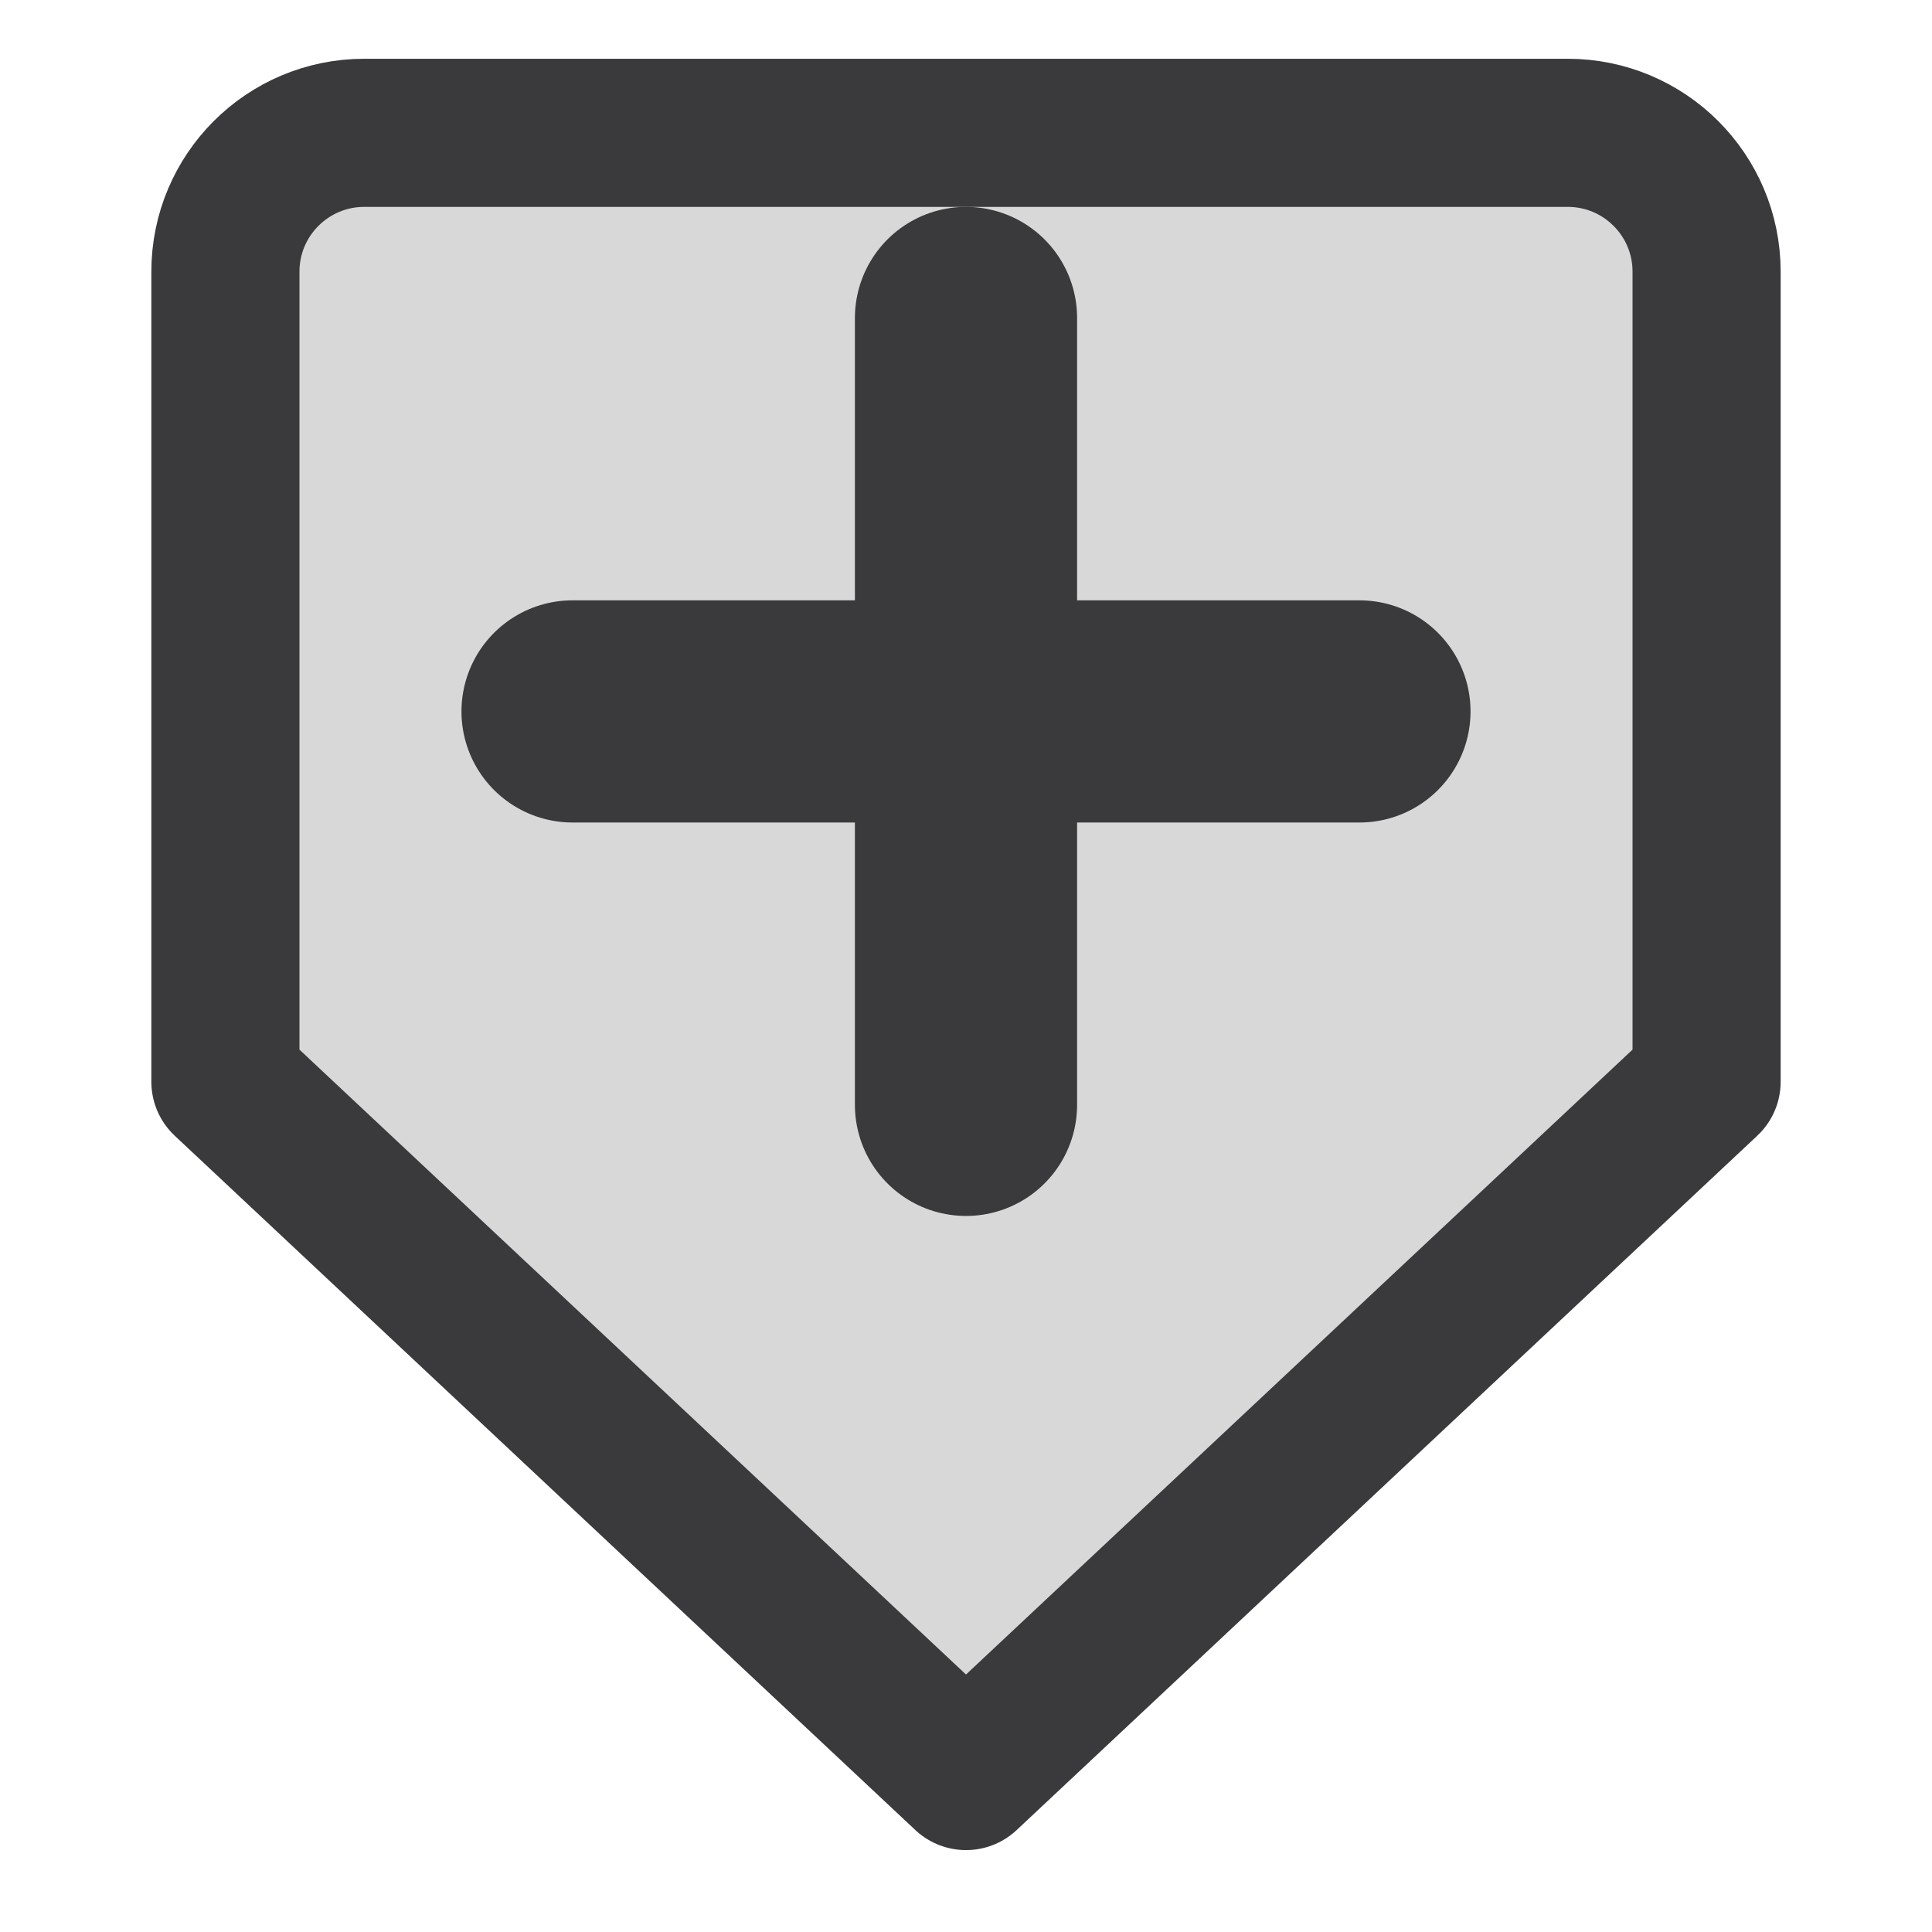
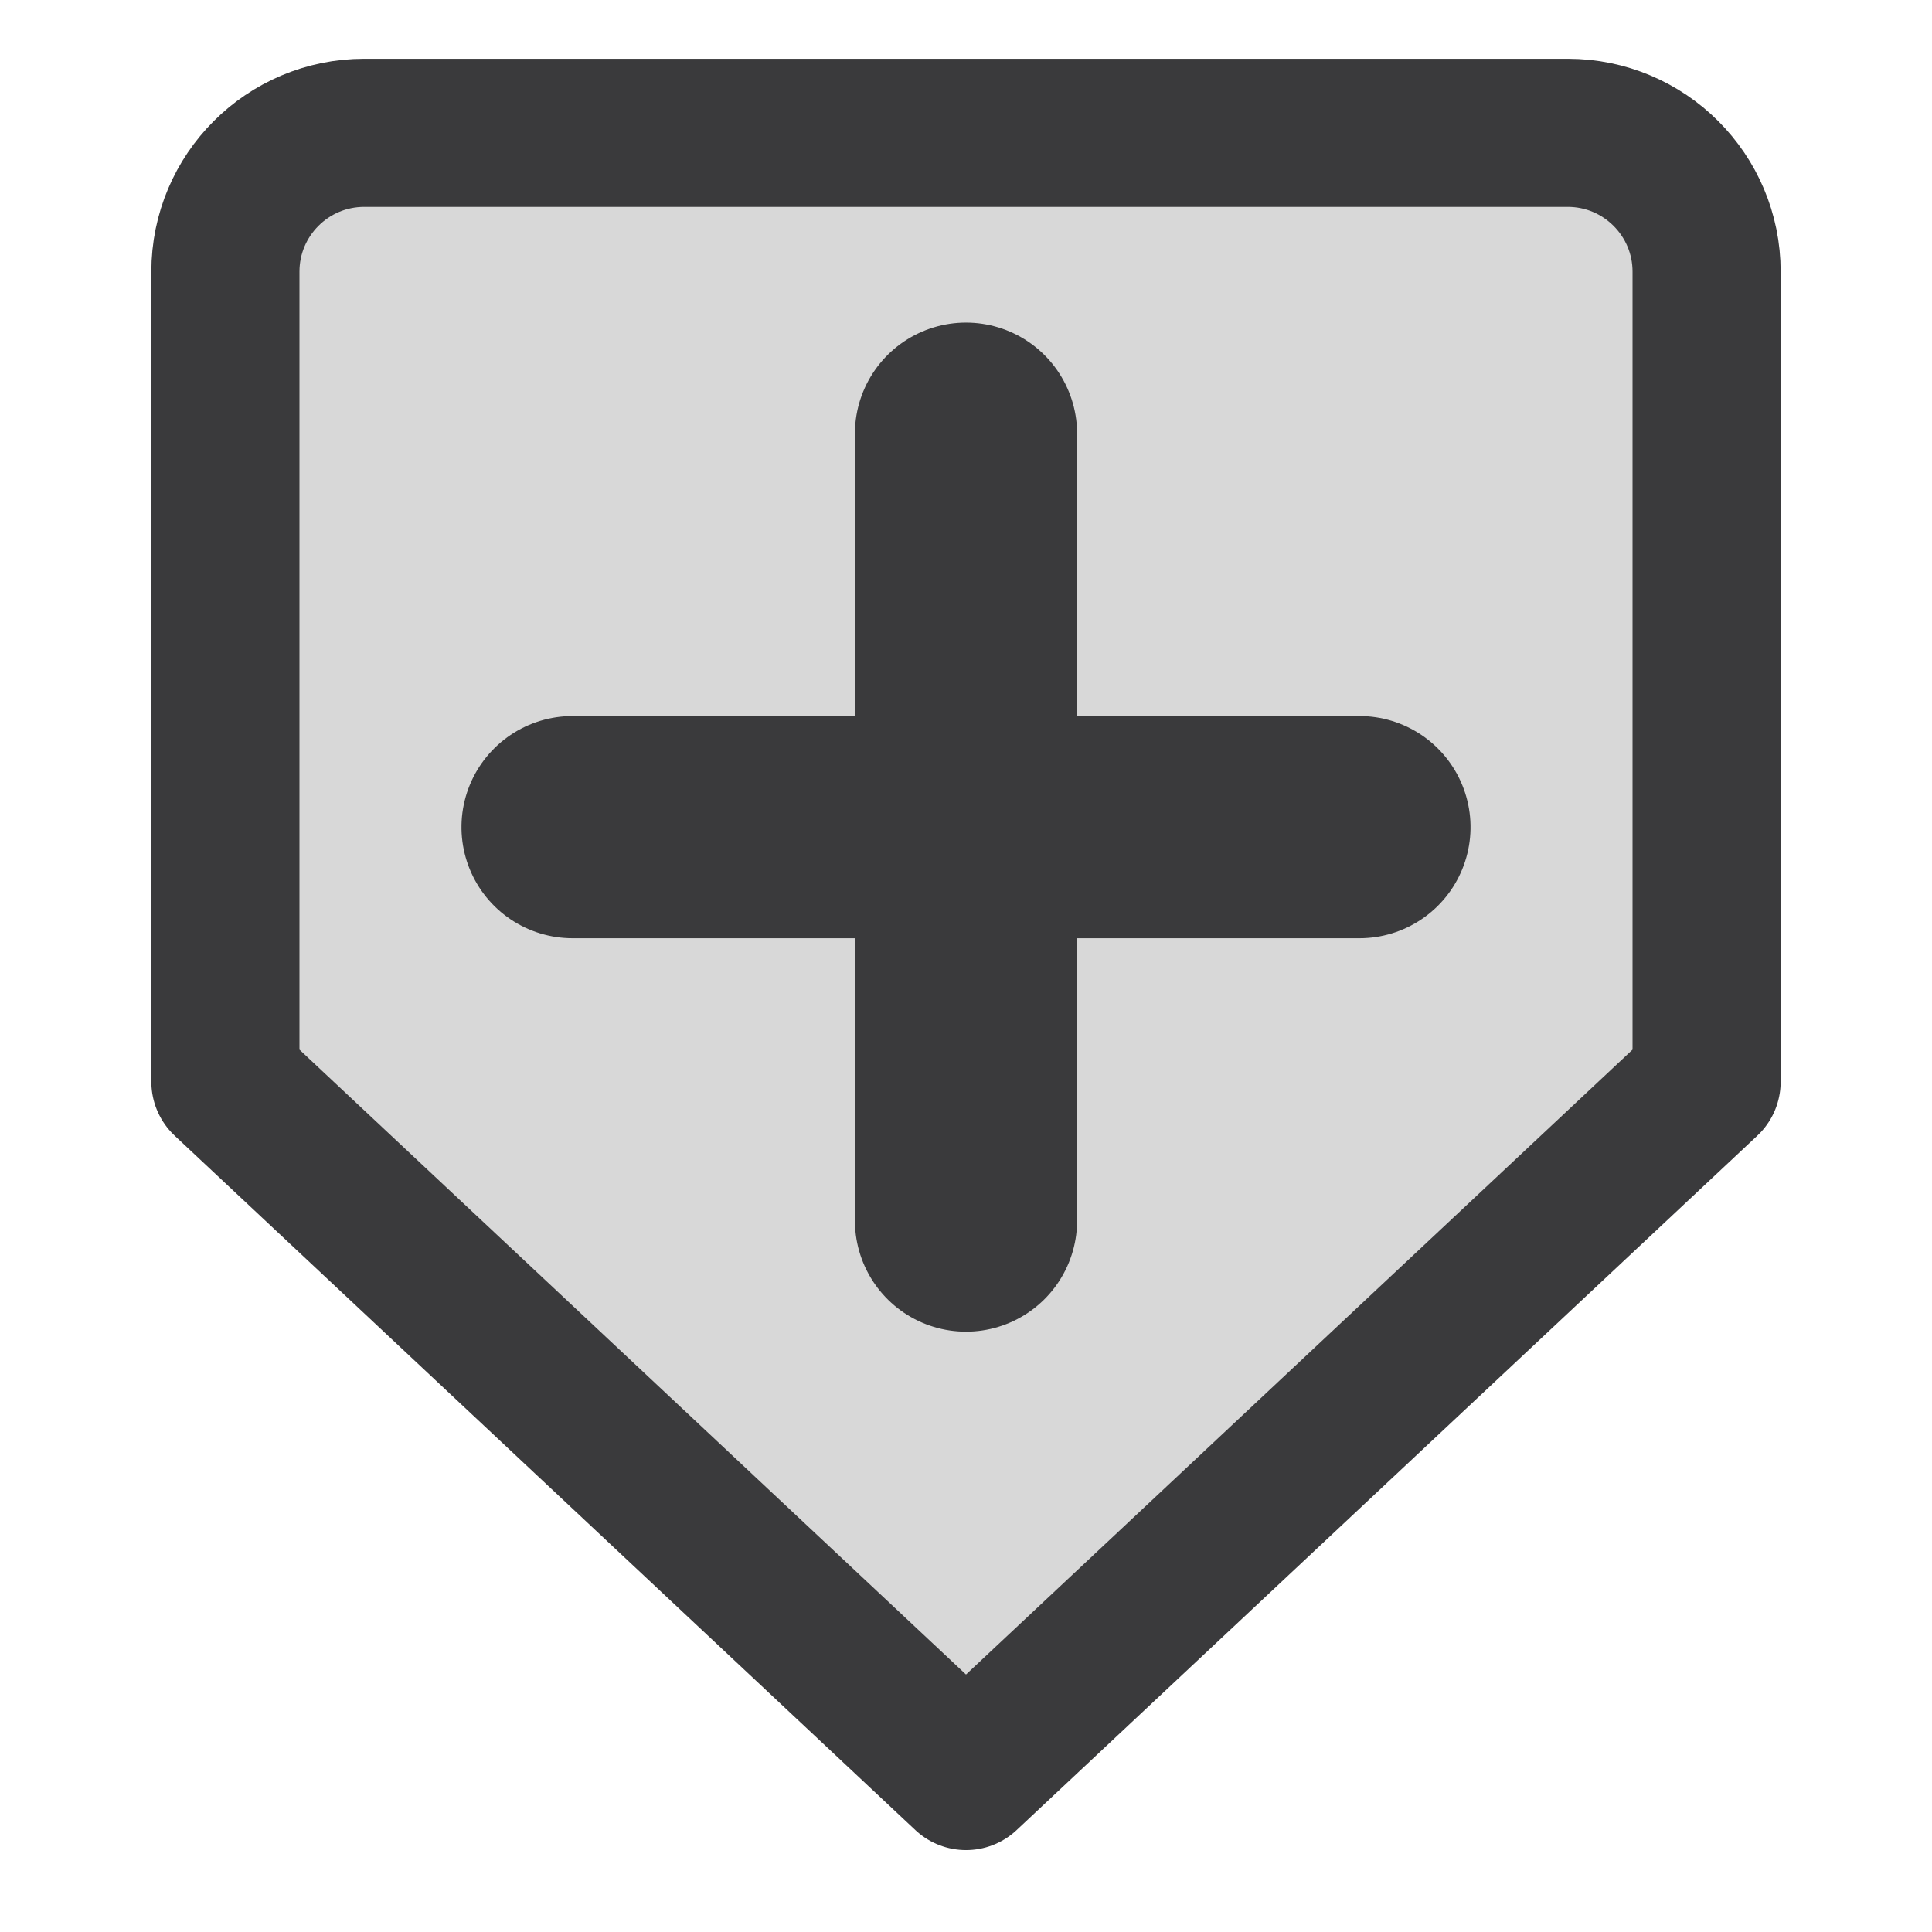
<svg xmlns="http://www.w3.org/2000/svg" width="24" height="24" viewBox="0 0 24 24">
  <g stroke-linecap="round" stroke-linejoin="round">
    <g transform="translate(12 12) scale(1.15) translate(-12 -12)">
      <g transform="rotate(90 12 12)">
        <path fill="#D8D8D8" stroke="#3A3A3C" stroke-width="1.6" d="M4.5 4h8.75l7.5 8-7.5 8H4.5A1.5 1.5 0 0 1 3 18.5v-13A1.5 1.5 0 0 1 4.5 4z" />
-         <path fill="none" stroke="#3A3A3C" stroke-width="2.4" d="M9.25 7.75v8.5M5 12h8.5" />
+         <path fill="none" stroke="#3A3A3C" stroke-width="2.4" d="M10.5 7.75v8.5M6.25 12h8.5" />
      </g>
    </g>
  </g>
</svg>
